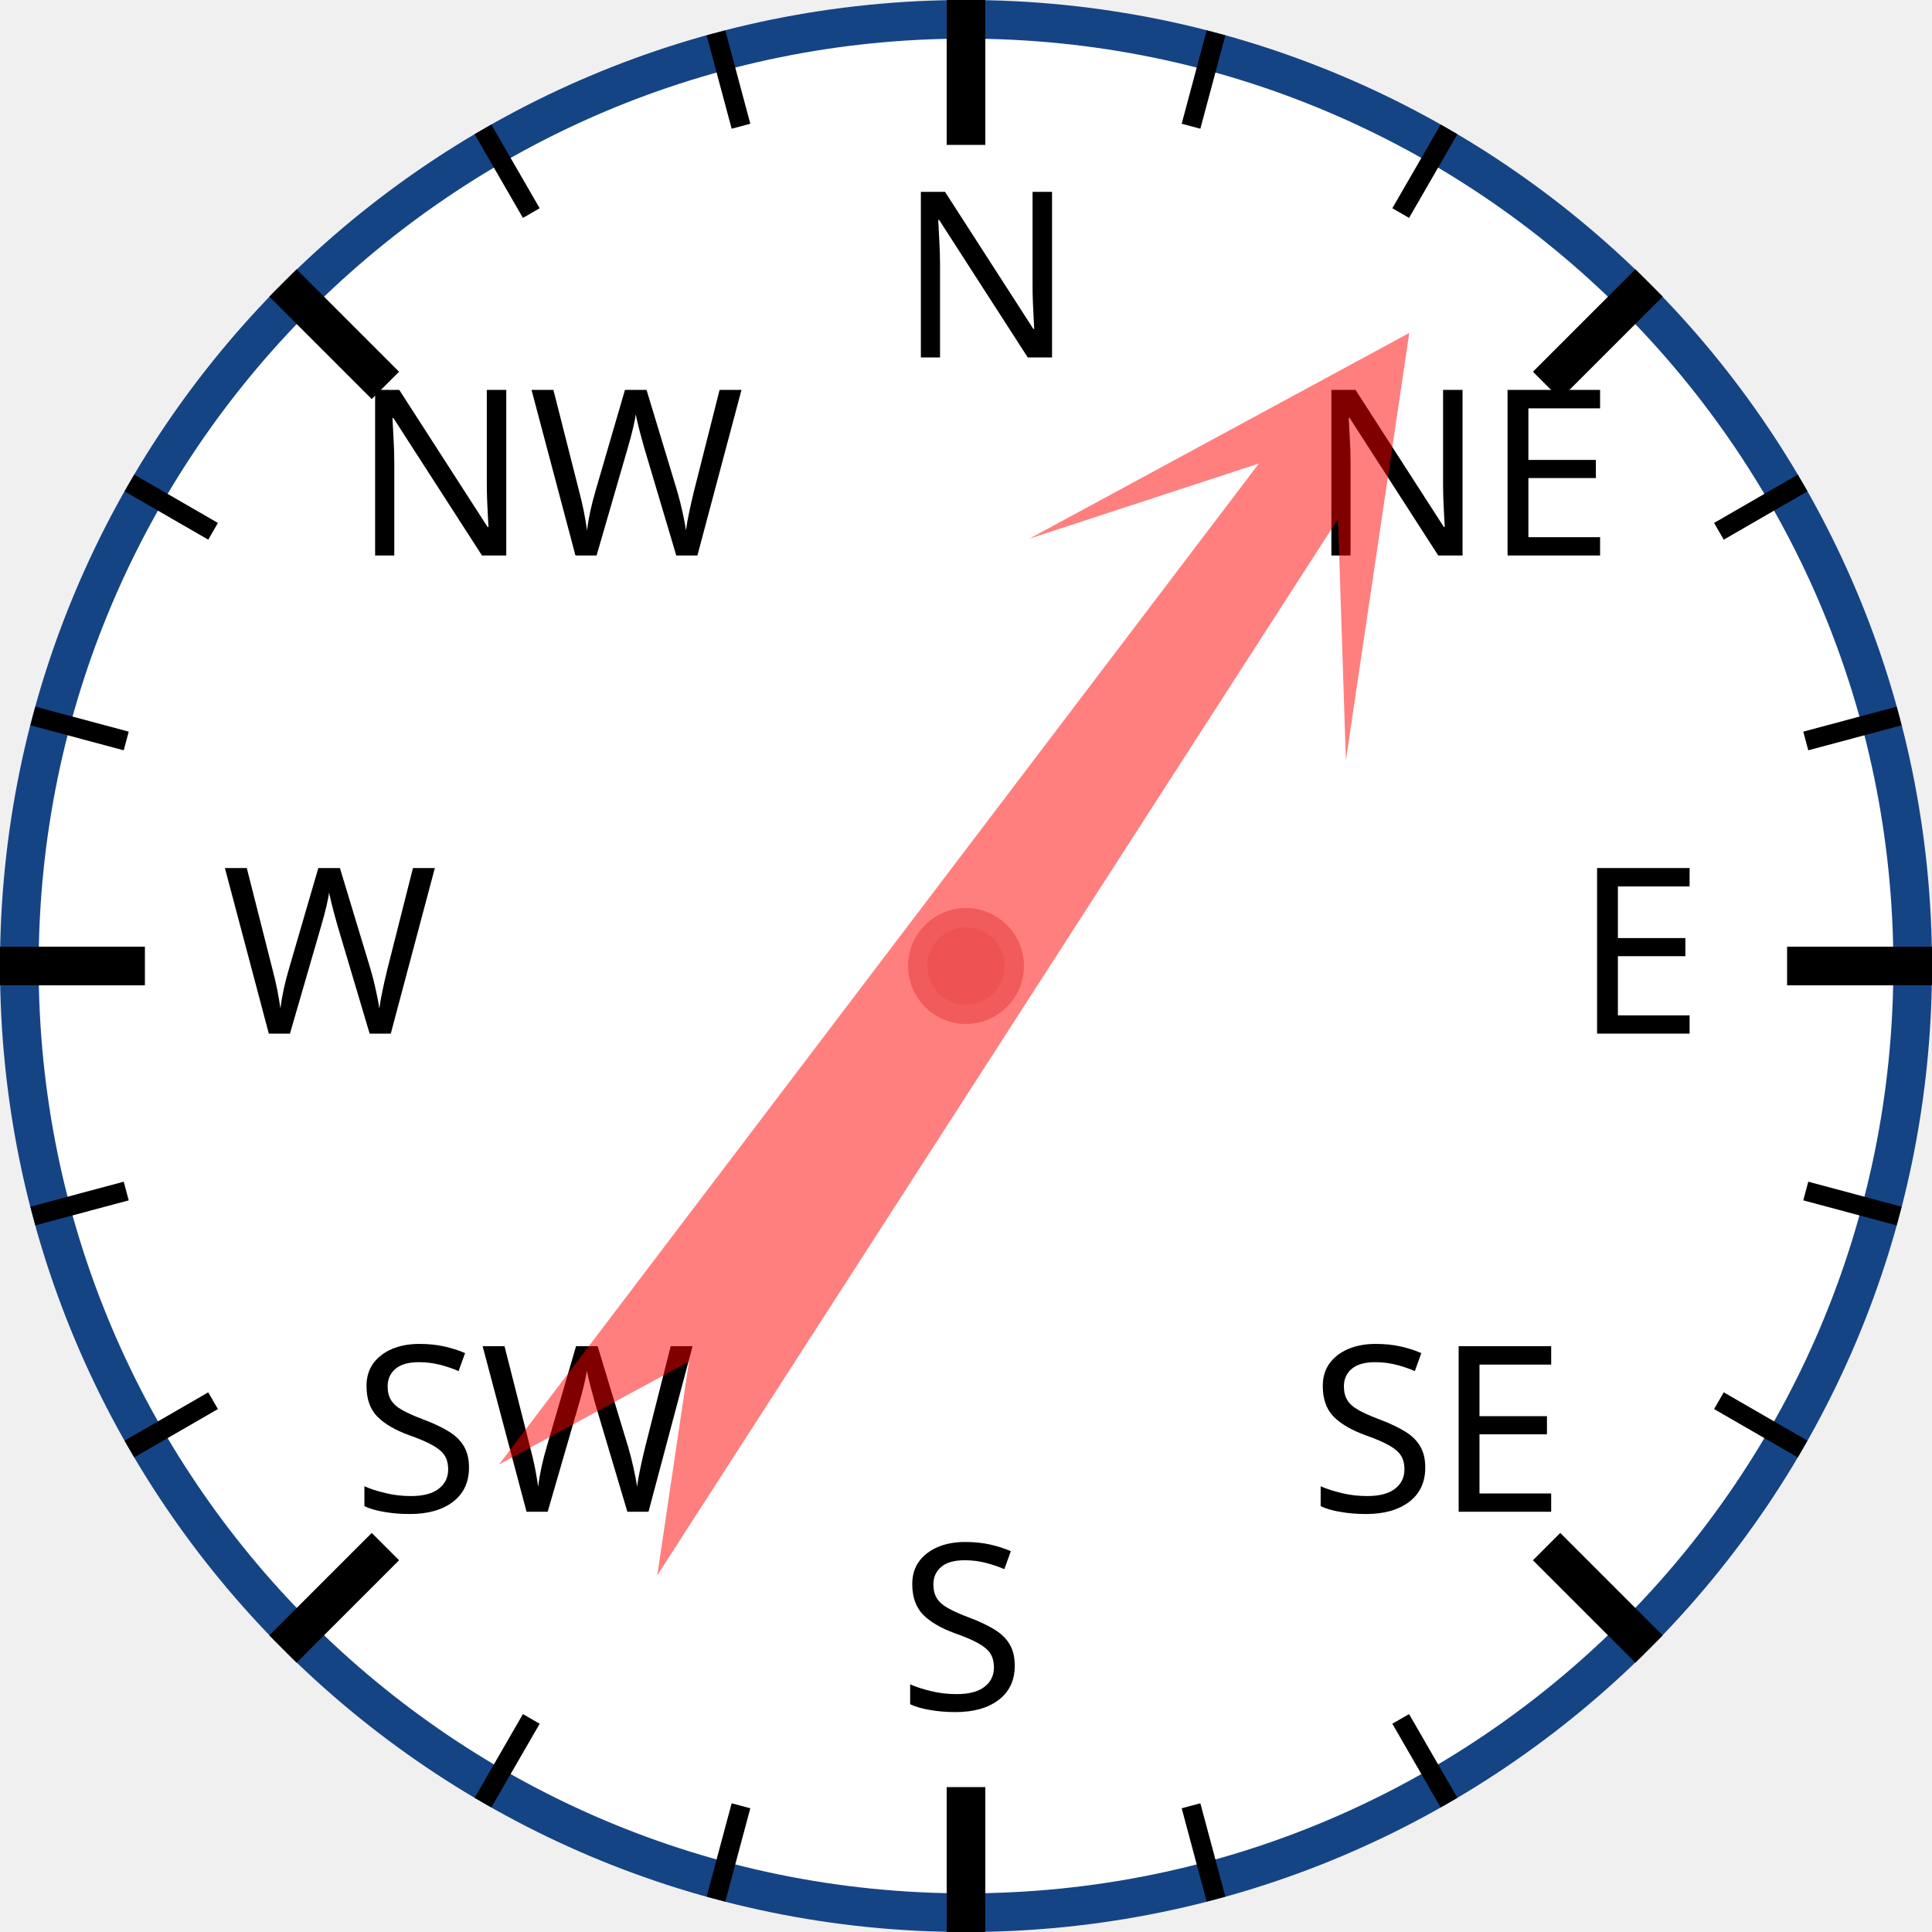
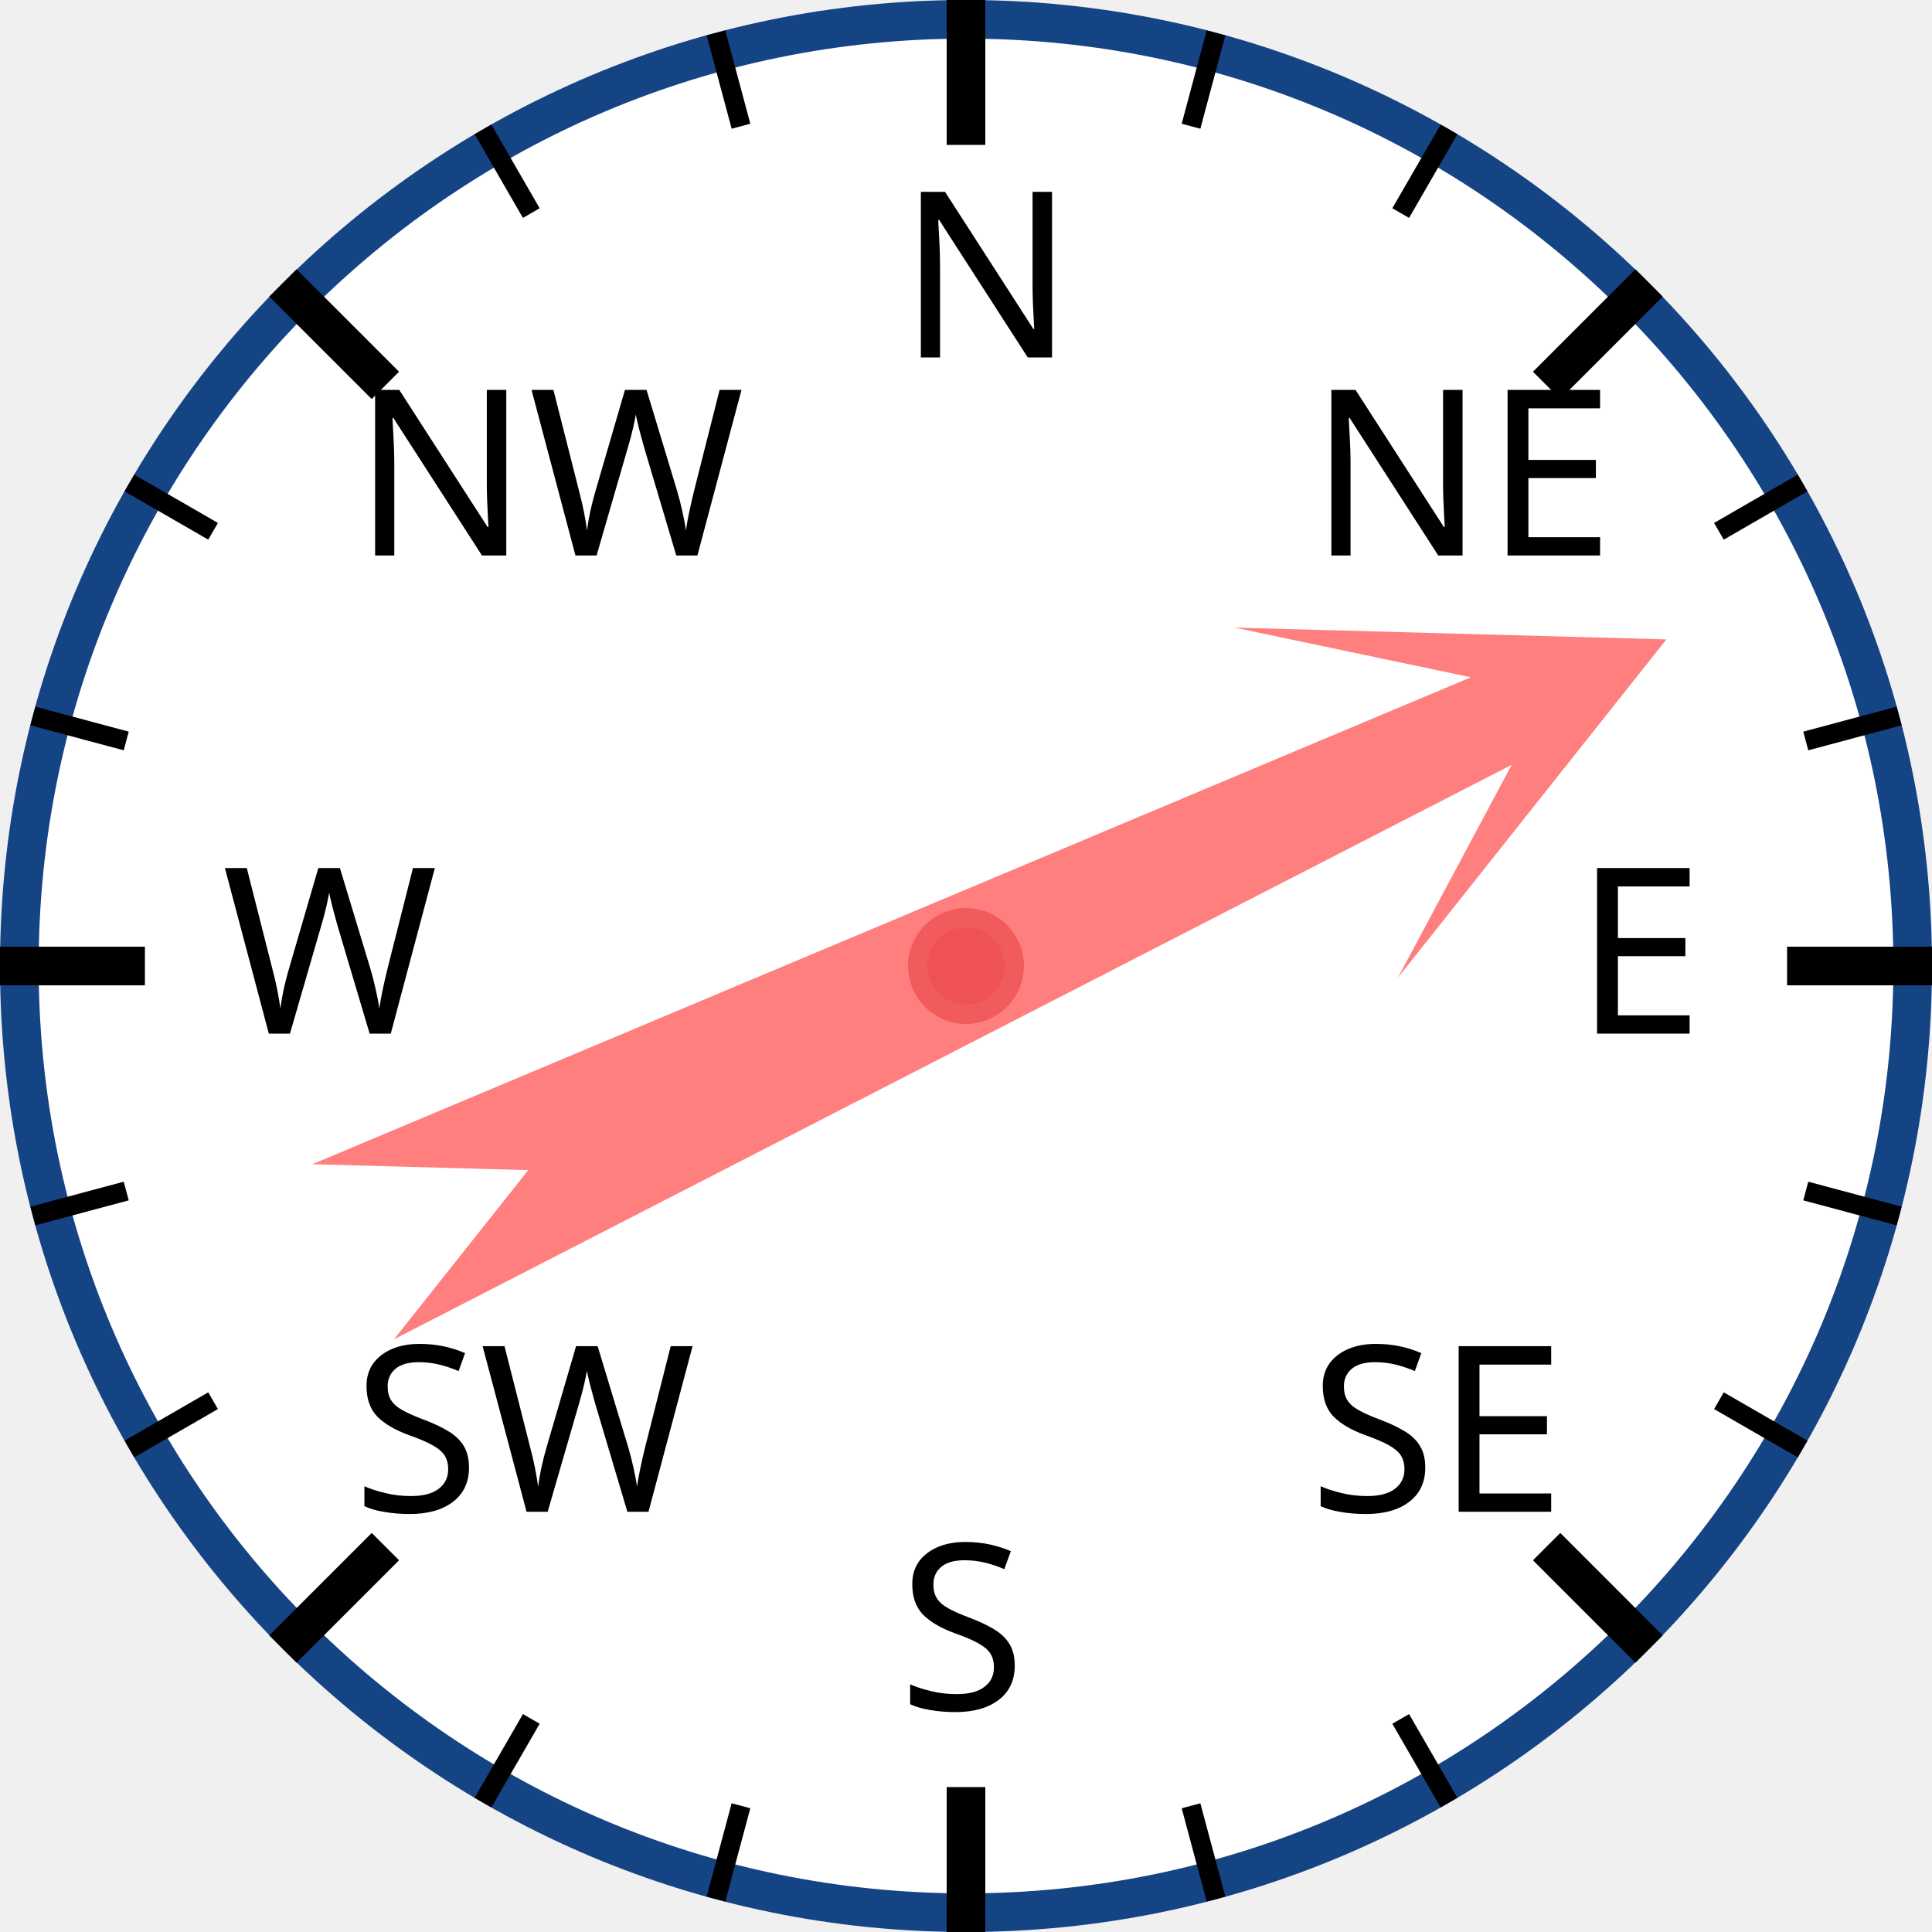
<svg xmlns="http://www.w3.org/2000/svg" width="120px" height="120px" viewBox="0 0 200 200">
  <circle cx="100" cy="100" r="98" style="fill: white; stroke: #154485; stroke-width: 4;" />
  <text x="93.0" y="37.0" style="font-family: sans-serif; font-size: 18pt;">N</text>
  <line x1="100.0" y1="0.0" x2="100.0" y2="15.0" style="stroke: black; stroke-width: 4;" />
  <line x1="74.118" y1="3.407" x2="76.706" y2="13.067" style="stroke: black; stroke-width: 2;" />
  <line x1="50" y1="13.397" x2="55" y2="22.058" style="stroke: black; stroke-width: 2;" />
  <text x="36.503" y="57.503" style="font-family: sans-serif; font-size: 18pt;">NW</text>
  <line x1="29.289" y1="29.289" x2="39.896" y2="39.896" style="stroke: black; stroke-width: 4;" />
  <line x1="13.397" y1="50" x2="22.058" y2="55" style="stroke: black; stroke-width: 2;" />
  <line x1="3.407" y1="74.118" x2="13.067" y2="76.706" style="stroke: black; stroke-width: 2;" />
  <text x="23.0" y="107.0" style="font-family: sans-serif; font-size: 18pt;">W</text>
  <line x1="0.0" y1="100.0" x2="15.0" y2="100.0" style="stroke: black; stroke-width: 4;" />
  <line x1="3.407" y1="125.882" x2="13.067" y2="123.294" style="stroke: black; stroke-width: 2;" />
  <line x1="13.397" y1="150" x2="22.058" y2="145" style="stroke: black; stroke-width: 2;" />
  <text x="36.503" y="156.497" style="font-family: sans-serif; font-size: 18pt;">SW</text>
  <line x1="29.289" y1="170.711" x2="39.896" y2="160.104" style="stroke: black; stroke-width: 4;" />
  <line x1="50" y1="186.603" x2="55" y2="177.942" style="stroke: black; stroke-width: 2;" />
  <line x1="74.118" y1="196.593" x2="76.706" y2="186.933" style="stroke: black; stroke-width: 2;" />
  <text x="93" y="177.0" style="font-family: sans-serif; font-size: 18pt;">S</text>
  <line x1="100" y1="200.0" x2="100" y2="185.0" style="stroke: black; stroke-width: 4;" />
  <line x1="125.882" y1="196.593" x2="123.294" y2="186.933" style="stroke: black; stroke-width: 2;" />
  <line x1="150.0" y1="186.603" x2="145.0" y2="177.942" style="stroke: black; stroke-width: 2;" />
  <text x="135.497" y="156.497" style="font-family: sans-serif; font-size: 18pt;">SE</text>
  <line x1="170.711" y1="170.711" x2="160.104" y2="160.104" style="stroke: black; stroke-width: 4;" />
  <line x1="186.603" y1="150" x2="177.942" y2="145" style="stroke: black; stroke-width: 2;" />
  <line x1="196.593" y1="125.882" x2="186.933" y2="123.294" style="stroke: black; stroke-width: 2;" />
  <text x="163.0" y="107" style="font-family: sans-serif; font-size: 18pt;">E</text>
  <line x1="200.0" y1="100" x2="185.0" y2="100" style="stroke: black; stroke-width: 4;" />
  <line x1="196.593" y1="74.118" x2="186.933" y2="76.706" style="stroke: black; stroke-width: 2;" />
  <line x1="186.603" y1="50" x2="177.942" y2="55" style="stroke: black; stroke-width: 2;" />
  <text x="135.497" y="57.503" style="font-family: sans-serif; font-size: 18pt;">NE</text>
  <line x1="170.711" y1="29.289" x2="160.104" y2="39.896" style="stroke: black; stroke-width: 4;" />
  <line x1="150" y1="13.397" x2="145" y2="22.058" style="stroke: black; stroke-width: 2;" />
  <line x1="125.882" y1="3.407" x2="123.294" y2="13.067" style="stroke: black; stroke-width: 2;" />
-   <polygon points="100 20 120 60 105 40 110 170 100 150 90 170 95 40 80 60" style="fill: red; fill-opacity: 0.5;" transform="rotate(35,100,100)" />
+   <polygon points="100 20 120 60 105 40 110 170 100 150 90 170 95 40 80 60" style="fill: red; fill-opacity: 0.5;" transform="rotate(65,100,100)" />
  <circle cx="100" cy="100" r="5" style="fill: #EE5252; stroke: #F25B5B; stroke-width: 2;" />
</svg>
